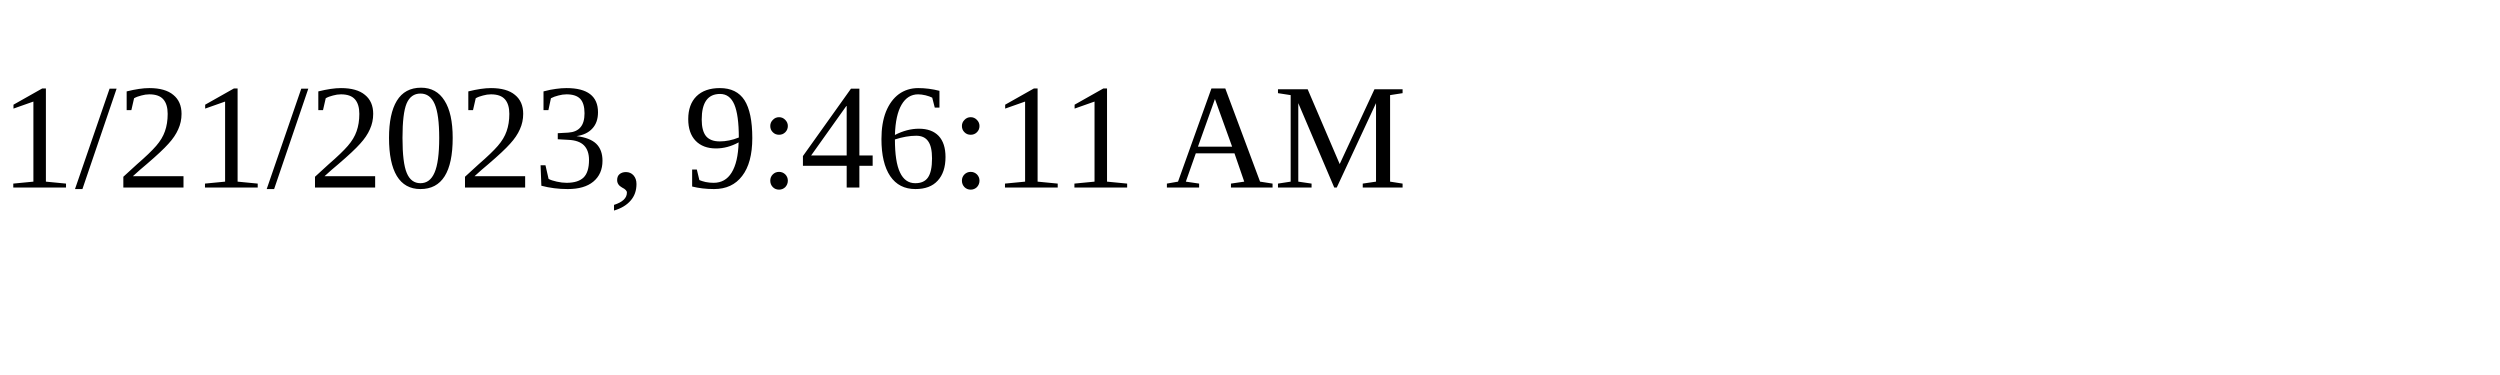
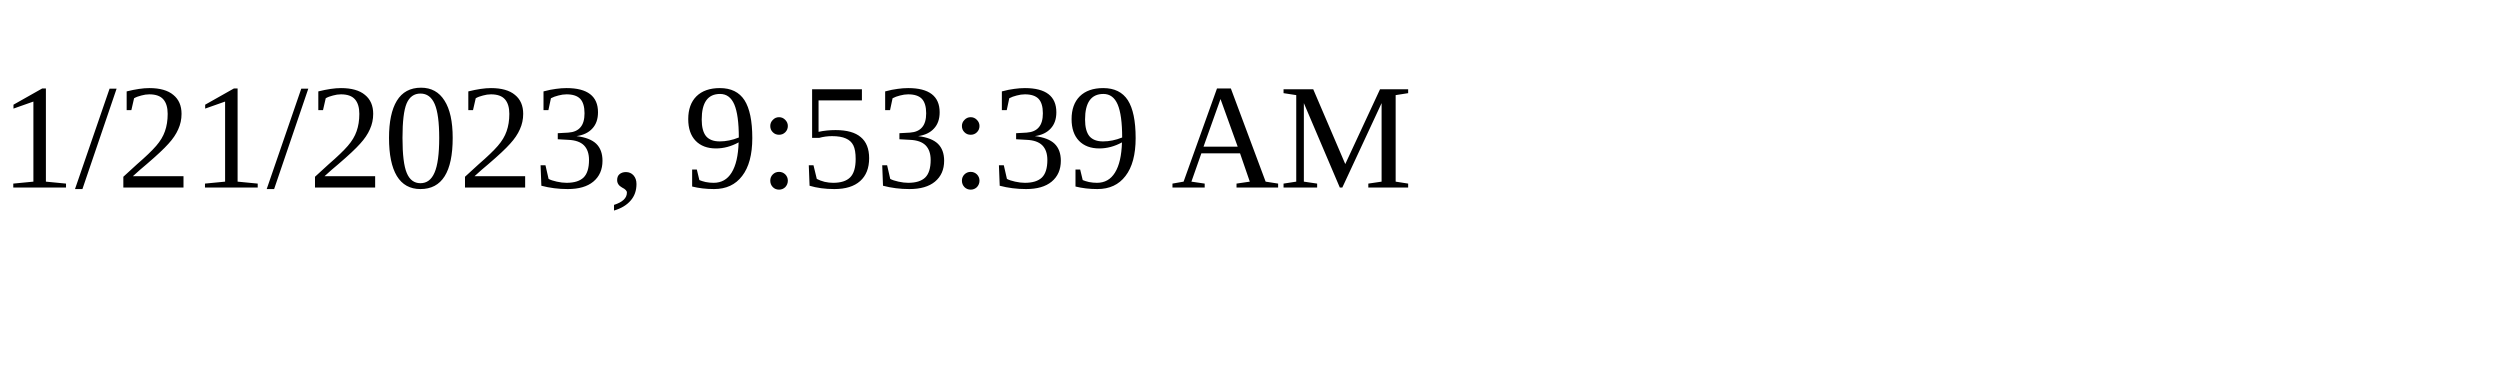
<svg xmlns="http://www.w3.org/2000/svg" height="30" width="200">
-   <text x="0" y="15">1/21/2023, 9:46:11 AM</text>
+   <text x="0" y="15">1/21/2023, 9:53:39 AM</text>
</svg>
